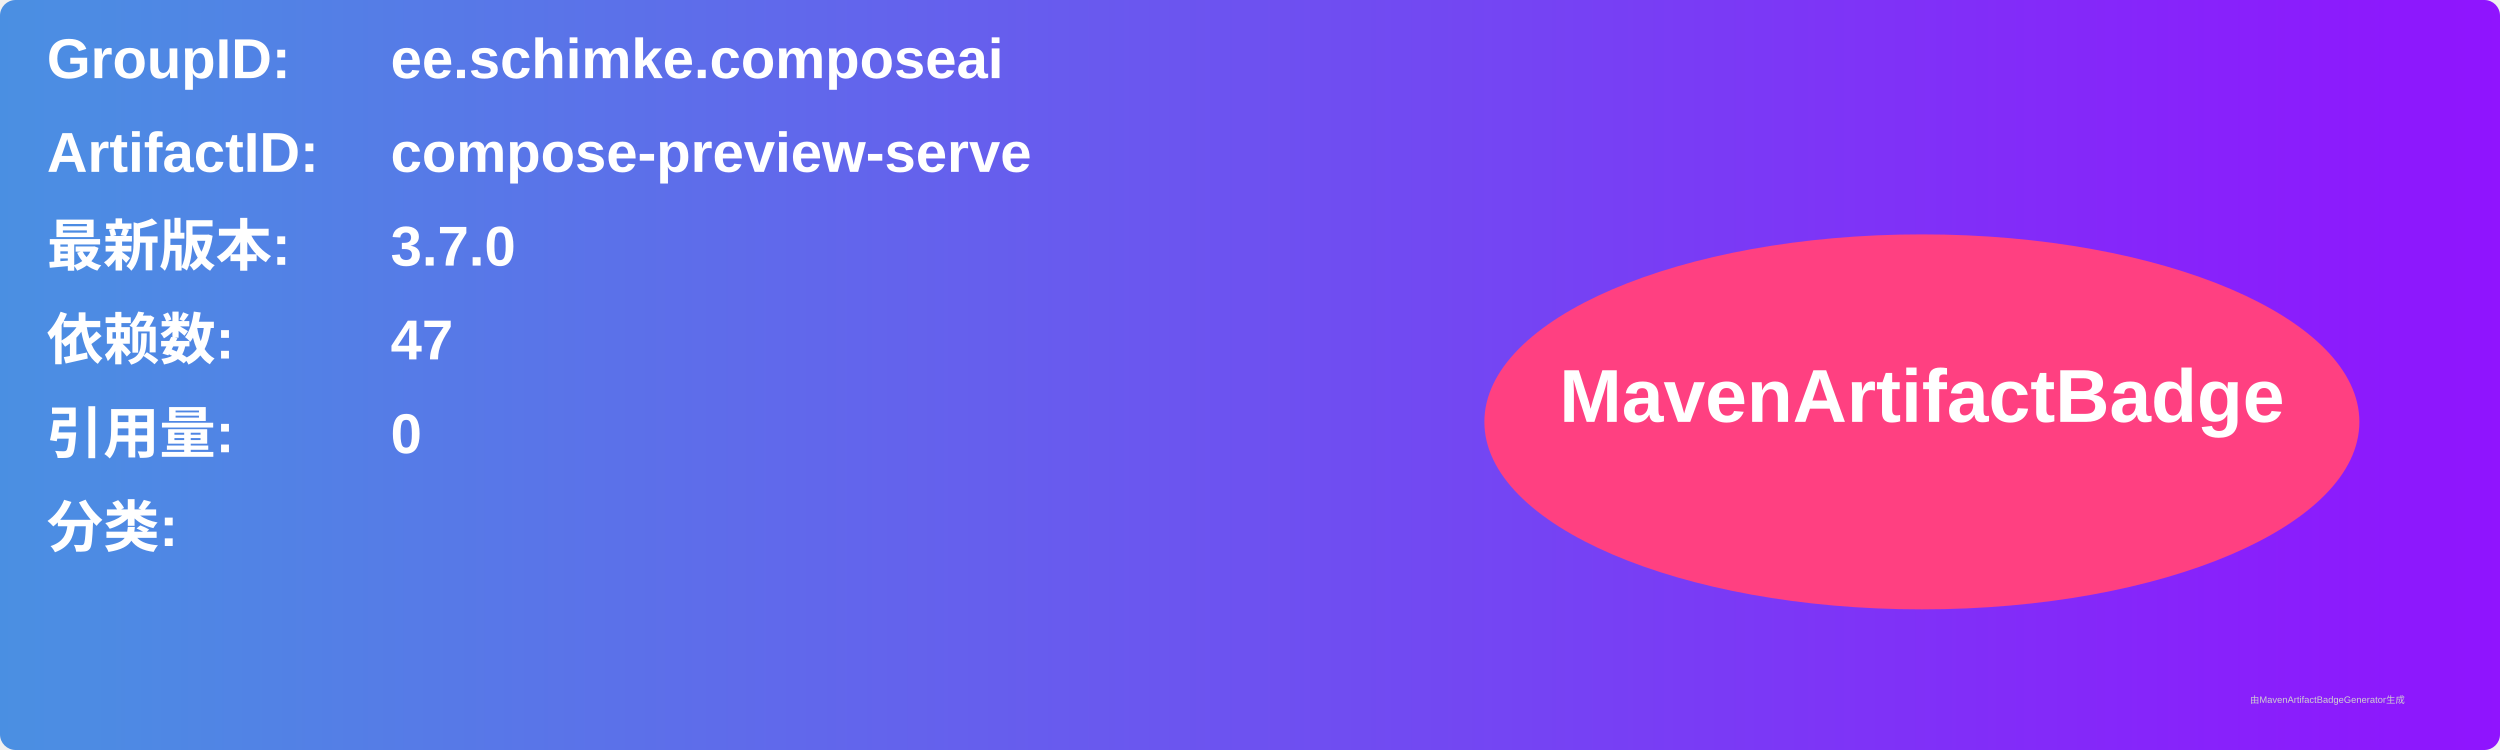
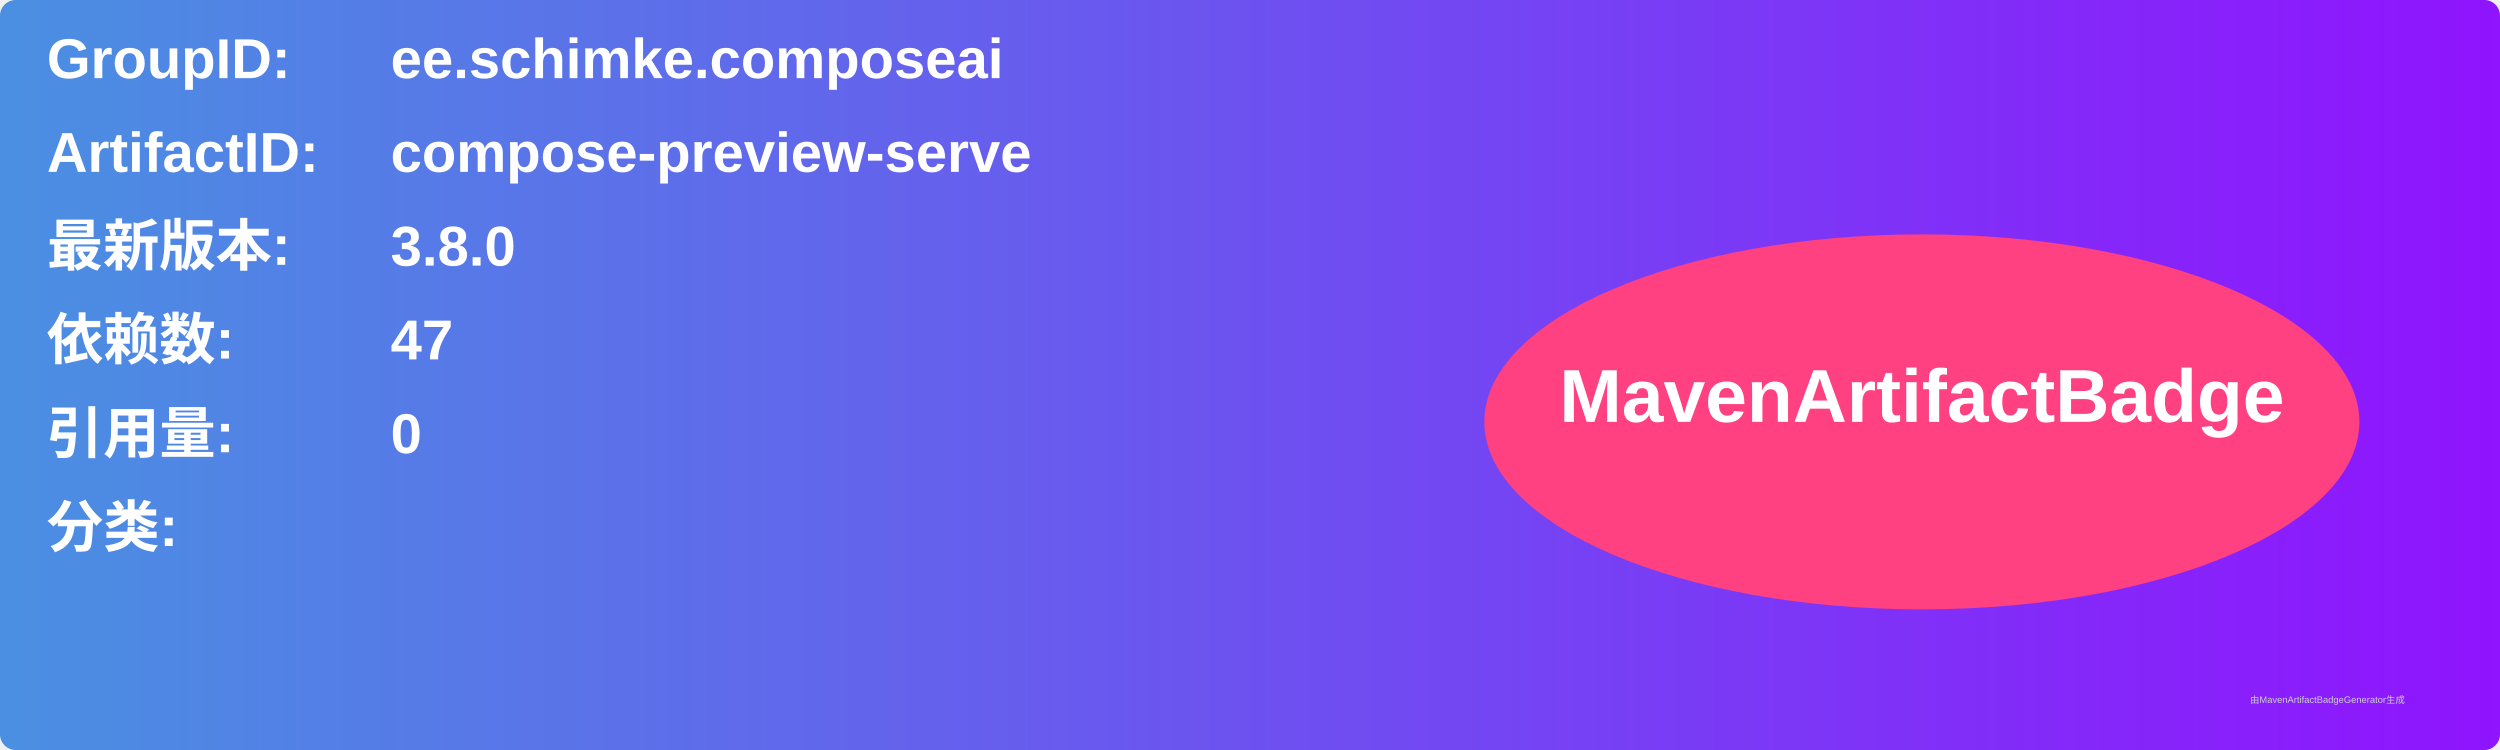
<svg xmlns="http://www.w3.org/2000/svg" width="800" height="240" viewBox="0 0 800 240">
  <linearGradient id="grad" x1="0%" y1="0%" x2="100%" y2="0%">
    <stop offset="0%" stop-color="#4a90e2" />
    <stop offset="100%" stop-color="#9013fe" />
  </linearGradient>
  <rect width="100%" height="100%" rx="5" ry="5" fill="url(#grad)" />
  <g transform="translate(15, 15)">
    <text x="0" y="10" font-family="Arial" font-size="18" fill="white" font-weight="bold" width="260">GroupID:</text>
    <text x="110" y="10" font-family="Arial" font-size="18" fill="white" font-weight="bold" width="460">ee.schimke.composeai</text>
    <text x="0" y="40" font-family="Arial" font-size="18" fill="white" font-weight="bold" width="260">ArtifactID:</text>
    <text x="110" y="40" font-family="Arial" font-size="18" fill="white" font-weight="bold" width="460">compose-preview-serve</text>
    <text x="0" y="70" font-family="Arial" font-size="18" fill="white" font-weight="bold">最新版本:</text>
    <text x="110" y="70" font-family="Arial" font-size="18" fill="white" font-weight="bold">
-       <tspan font-weight="bold">3.7.0</tspan>
+       <tspan font-weight="bold">3.8.0</tspan>
    </text>
    <text x="0" y="100" font-family="Arial" font-size="18" fill="white" font-weight="bold">依赖数: </text>
    <text x="110" y="100" font-family="Arial" font-size="18" fill="white">
      <tspan font-weight="bold">47</tspan>
    </text>
    <text x="0" y="130" font-family="Arial" font-size="18" fill="white" font-weight="bold">引用量: </text>
    <text x="110" y="130" font-family="Arial" font-size="18" fill="white">
      <tspan font-weight="bold">0</tspan>
    </text>
    <text x="0" y="160" font-family="Arial" font-size="18" fill="white" font-weight="bold">分类:</text>
    <text x="10" y="190" font-family="Arial" font-size="10" fill="white">
      <tspan font-weight="bold" />
    </text>
    <ellipse cx="600" cy="120" rx="140" ry="60" fill="#ff4081" />
    <text x="600" y="120" text-anchor="middle" font-family="Arial" font-size="24" fill="white" font-weight="bold">MavenArtifactBadge</text>
  </g>
  <text x="720" y="225" font-family="Arial" font-size="3" fill="#d0d0d0">由MavenArtifactBadgeGenerator生成</text>
</svg>
